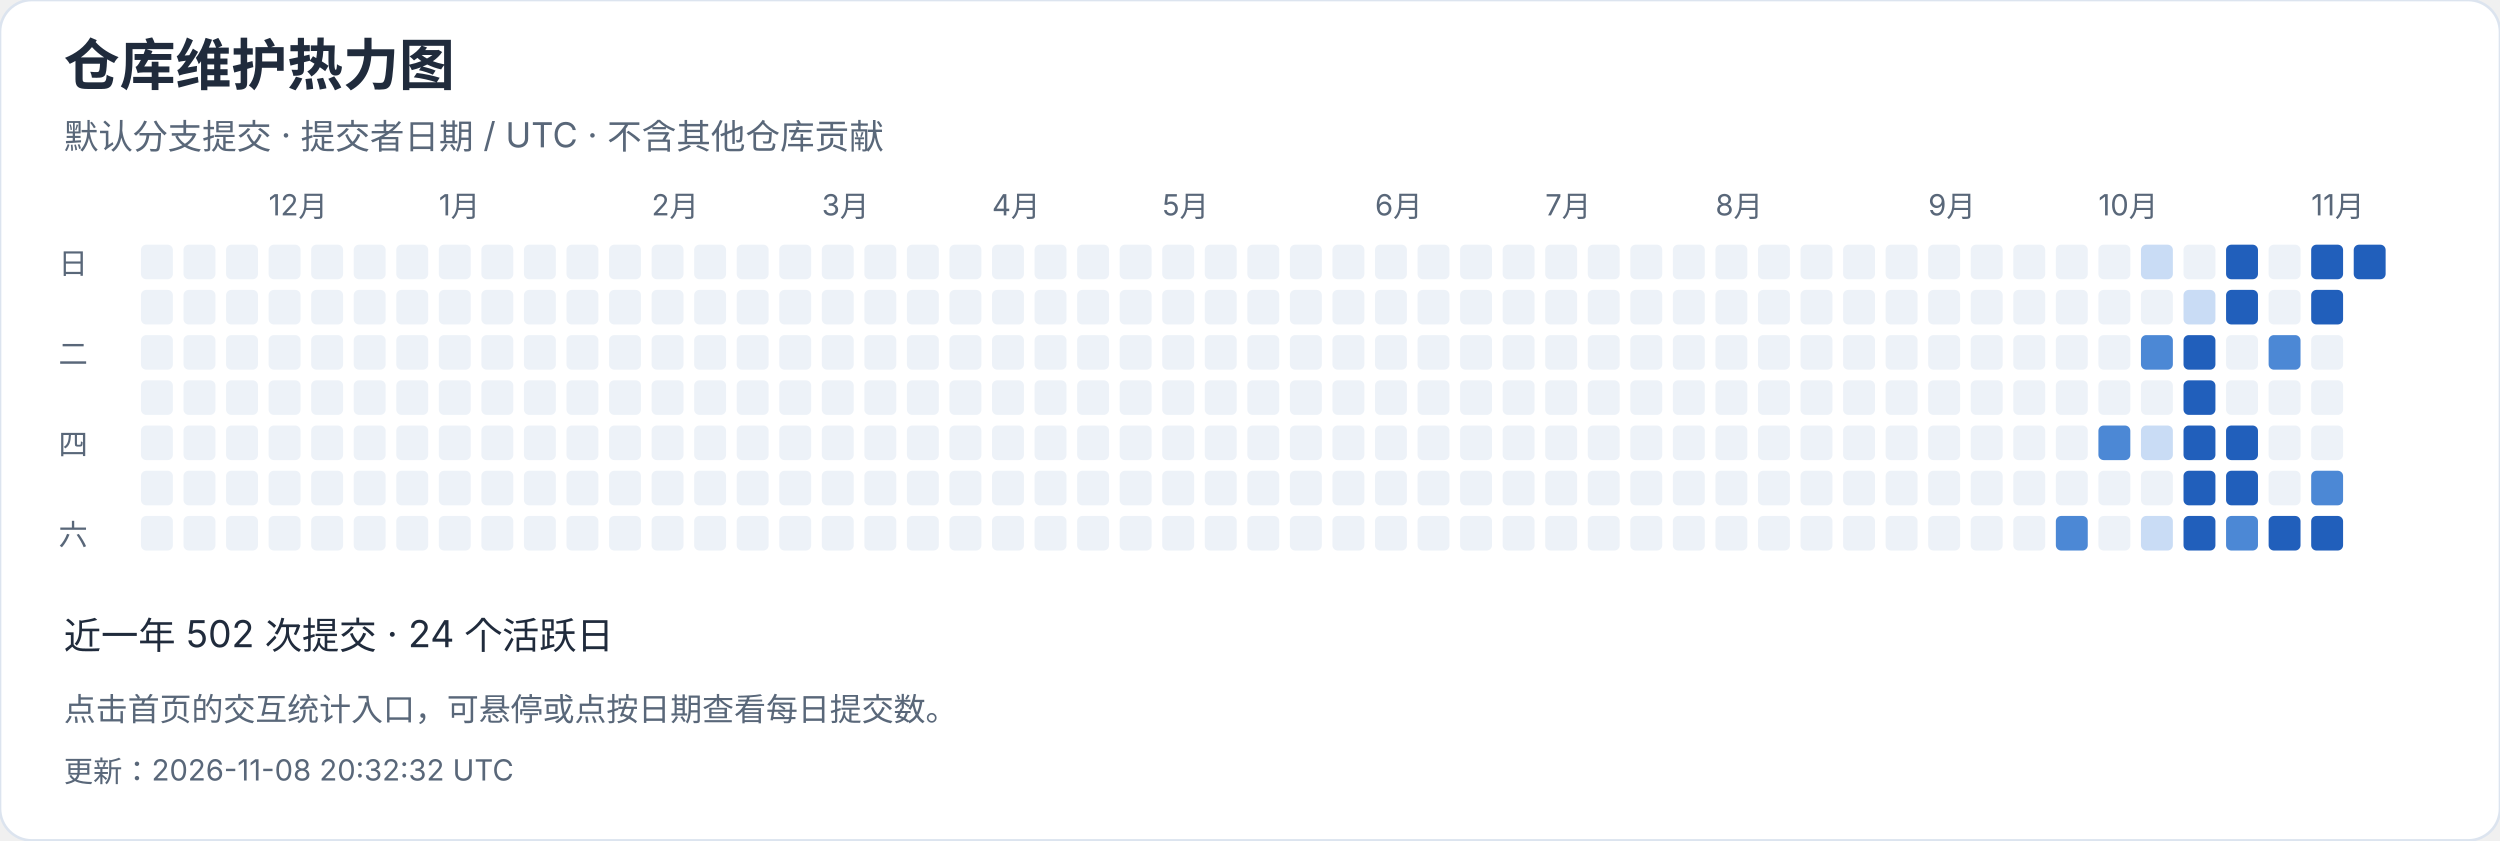
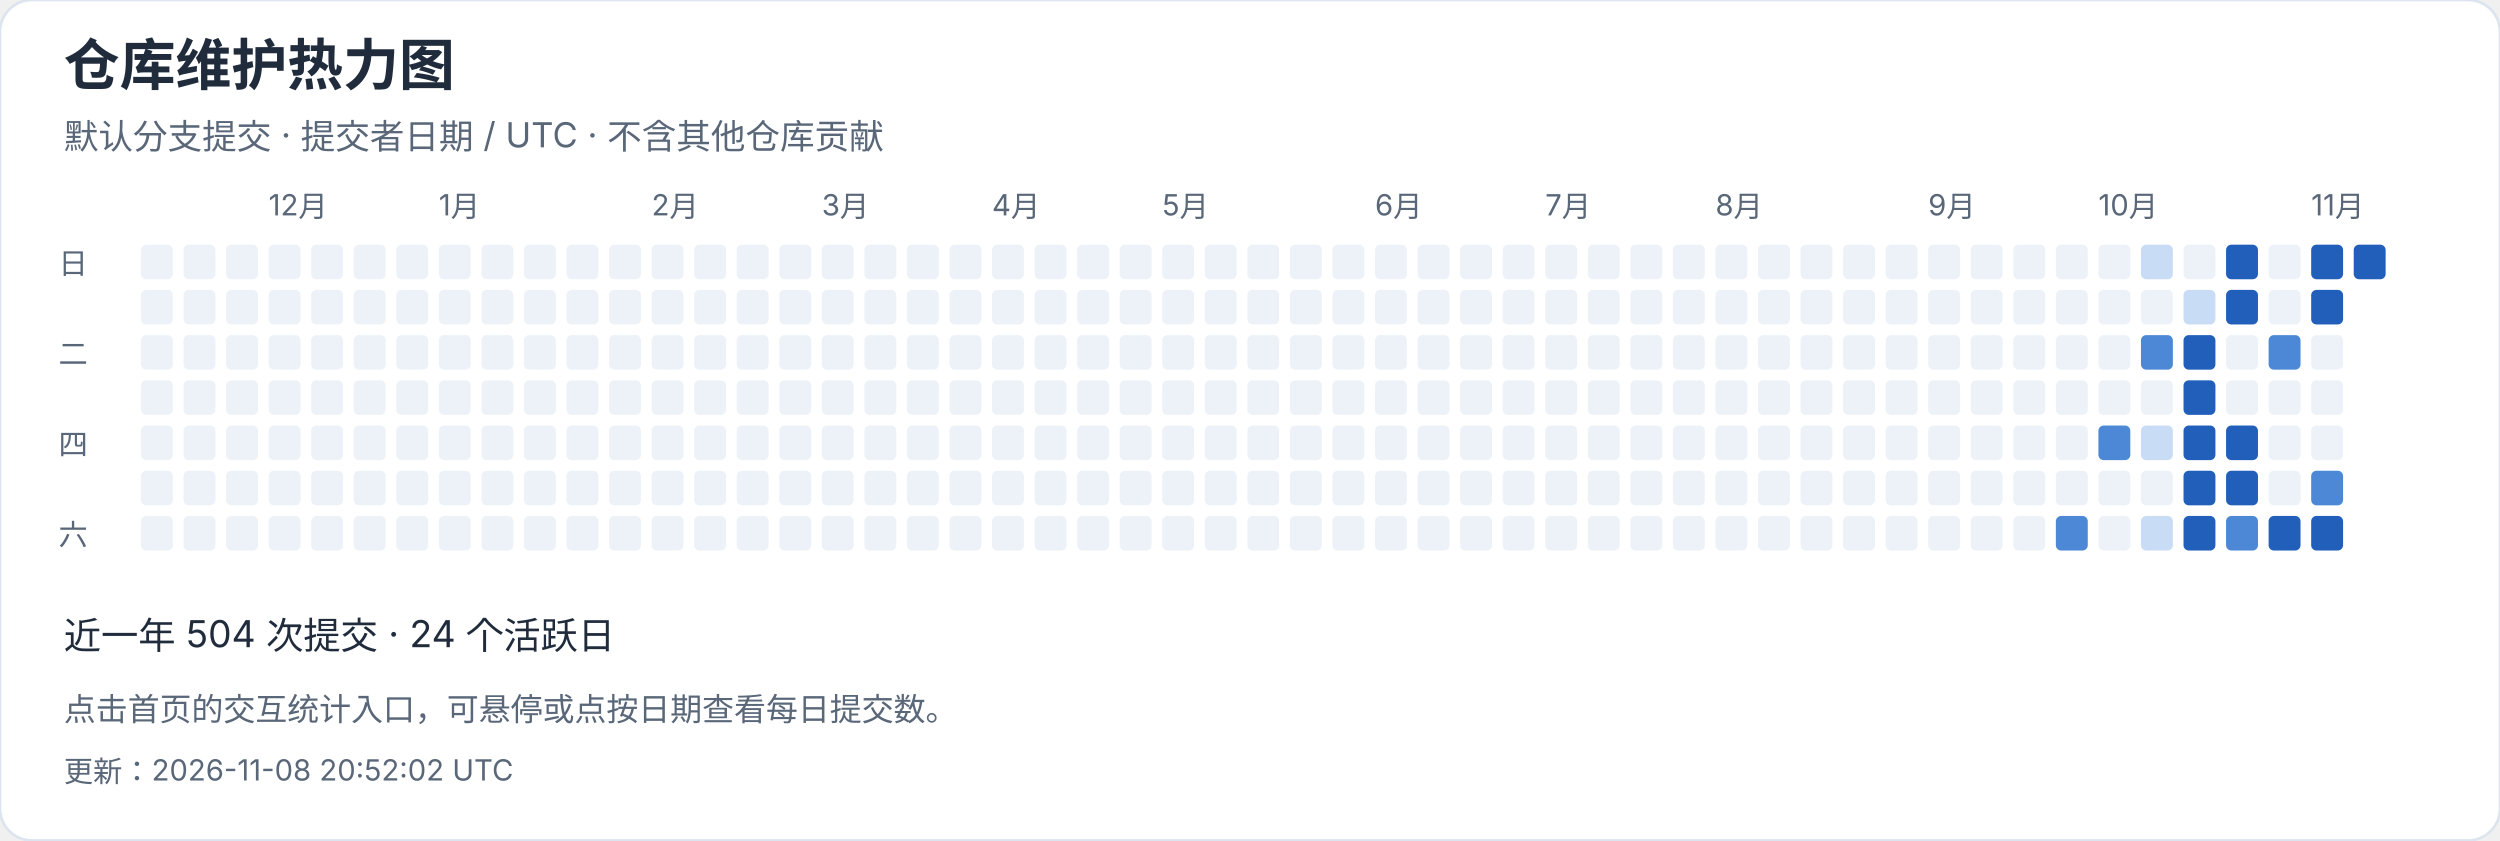
<svg xmlns="http://www.w3.org/2000/svg" width="940" height="316" viewBox="0 0 940 316" role="img" aria-label="仓库维护热力图">
  <style>text{font-family:-apple-system,BlinkMacSystemFont,"Segoe UI","PingFang SC","Microsoft YaHei",sans-serif;font-variant-numeric:tabular-nums}</style>
  <rect width="940" height="316" rx="12" fill="white" stroke="#dce4ef" />
  <text x="24" y="32" font-size="21" fill="#202b3c" font-weight="650" text-anchor="start">仓库维护热力图</text>
  <text x="24" y="56" font-size="13" fill="#596779" font-weight="400" text-anchor="start">默认分支提交 · 提交者日期 / UTC · 不含其他仓库贡献</text>
  <rect x="53" y="92" width="12" height="13" rx="2" fill="#edf2f8" />
  <rect x="53" y="109" width="12" height="13" rx="2" fill="#edf2f8" />
  <rect x="53" y="126" width="12" height="13" rx="2" fill="#edf2f8" />
  <rect x="53" y="143" width="12" height="13" rx="2" fill="#edf2f8" />
  <rect x="53" y="160" width="12" height="13" rx="2" fill="#edf2f8" />
  <rect x="53" y="177" width="12" height="13" rx="2" fill="#edf2f8" />
  <rect x="53" y="194" width="12" height="13" rx="2" fill="#edf2f8" />
  <rect x="69" y="92" width="12" height="13" rx="2" fill="#edf2f8" />
  <rect x="69" y="109" width="12" height="13" rx="2" fill="#edf2f8" />
  <rect x="69" y="126" width="12" height="13" rx="2" fill="#edf2f8" />
  <rect x="69" y="143" width="12" height="13" rx="2" fill="#edf2f8" />
  <rect x="69" y="160" width="12" height="13" rx="2" fill="#edf2f8" />
  <rect x="69" y="177" width="12" height="13" rx="2" fill="#edf2f8" />
  <rect x="69" y="194" width="12" height="13" rx="2" fill="#edf2f8" />
  <rect x="85" y="92" width="12" height="13" rx="2" fill="#edf2f8" />
  <rect x="85" y="109" width="12" height="13" rx="2" fill="#edf2f8" />
  <rect x="85" y="126" width="12" height="13" rx="2" fill="#edf2f8" />
  <rect x="85" y="143" width="12" height="13" rx="2" fill="#edf2f8" />
  <rect x="85" y="160" width="12" height="13" rx="2" fill="#edf2f8" />
  <rect x="85" y="177" width="12" height="13" rx="2" fill="#edf2f8" />
  <rect x="85" y="194" width="12" height="13" rx="2" fill="#edf2f8" />
  <rect x="101" y="92" width="12" height="13" rx="2" fill="#edf2f8" />
  <text x="101" y="81" font-size="11" fill="#596779" font-weight="400" text-anchor="start">12月</text>
  <rect x="101" y="109" width="12" height="13" rx="2" fill="#edf2f8" />
  <rect x="101" y="126" width="12" height="13" rx="2" fill="#edf2f8" />
  <rect x="101" y="143" width="12" height="13" rx="2" fill="#edf2f8" />
  <rect x="101" y="160" width="12" height="13" rx="2" fill="#edf2f8" />
  <rect x="101" y="177" width="12" height="13" rx="2" fill="#edf2f8" />
  <rect x="101" y="194" width="12" height="13" rx="2" fill="#edf2f8" />
  <rect x="117" y="92" width="12" height="13" rx="2" fill="#edf2f8" />
  <rect x="117" y="109" width="12" height="13" rx="2" fill="#edf2f8" />
  <rect x="117" y="126" width="12" height="13" rx="2" fill="#edf2f8" />
  <rect x="117" y="143" width="12" height="13" rx="2" fill="#edf2f8" />
  <rect x="117" y="160" width="12" height="13" rx="2" fill="#edf2f8" />
  <rect x="117" y="177" width="12" height="13" rx="2" fill="#edf2f8" />
  <rect x="117" y="194" width="12" height="13" rx="2" fill="#edf2f8" />
  <rect x="133" y="92" width="12" height="13" rx="2" fill="#edf2f8" />
  <rect x="133" y="109" width="12" height="13" rx="2" fill="#edf2f8" />
  <rect x="133" y="126" width="12" height="13" rx="2" fill="#edf2f8" />
  <rect x="133" y="143" width="12" height="13" rx="2" fill="#edf2f8" />
  <rect x="133" y="160" width="12" height="13" rx="2" fill="#edf2f8" />
  <rect x="133" y="177" width="12" height="13" rx="2" fill="#edf2f8" />
  <rect x="133" y="194" width="12" height="13" rx="2" fill="#edf2f8" />
  <rect x="149" y="92" width="12" height="13" rx="2" fill="#edf2f8" />
  <rect x="149" y="109" width="12" height="13" rx="2" fill="#edf2f8" />
  <rect x="149" y="126" width="12" height="13" rx="2" fill="#edf2f8" />
  <rect x="149" y="143" width="12" height="13" rx="2" fill="#edf2f8" />
  <rect x="149" y="160" width="12" height="13" rx="2" fill="#edf2f8" />
  <rect x="149" y="177" width="12" height="13" rx="2" fill="#edf2f8" />
  <rect x="149" y="194" width="12" height="13" rx="2" fill="#edf2f8" />
  <rect x="165" y="92" width="12" height="13" rx="2" fill="#edf2f8" />
  <rect x="165" y="109" width="12" height="13" rx="2" fill="#edf2f8" />
  <rect x="165" y="126" width="12" height="13" rx="2" fill="#edf2f8" />
  <rect x="165" y="143" width="12" height="13" rx="2" fill="#edf2f8" />
  <text x="165" y="81" font-size="11" fill="#596779" font-weight="400" text-anchor="start">1月</text>
  <rect x="165" y="160" width="12" height="13" rx="2" fill="#edf2f8" />
  <rect x="165" y="177" width="12" height="13" rx="2" fill="#edf2f8" />
  <rect x="165" y="194" width="12" height="13" rx="2" fill="#edf2f8" />
  <rect x="181" y="92" width="12" height="13" rx="2" fill="#edf2f8" />
  <rect x="181" y="109" width="12" height="13" rx="2" fill="#edf2f8" />
  <rect x="181" y="126" width="12" height="13" rx="2" fill="#edf2f8" />
  <rect x="181" y="143" width="12" height="13" rx="2" fill="#edf2f8" />
  <rect x="181" y="160" width="12" height="13" rx="2" fill="#edf2f8" />
  <rect x="181" y="177" width="12" height="13" rx="2" fill="#edf2f8" />
  <rect x="181" y="194" width="12" height="13" rx="2" fill="#edf2f8" />
  <rect x="197" y="92" width="12" height="13" rx="2" fill="#edf2f8" />
  <rect x="197" y="109" width="12" height="13" rx="2" fill="#edf2f8" />
  <rect x="197" y="126" width="12" height="13" rx="2" fill="#edf2f8" />
  <rect x="197" y="143" width="12" height="13" rx="2" fill="#edf2f8" />
  <rect x="197" y="160" width="12" height="13" rx="2" fill="#edf2f8" />
  <rect x="197" y="177" width="12" height="13" rx="2" fill="#edf2f8" />
  <rect x="197" y="194" width="12" height="13" rx="2" fill="#edf2f8" />
  <rect x="213" y="92" width="12" height="13" rx="2" fill="#edf2f8" />
  <rect x="213" y="109" width="12" height="13" rx="2" fill="#edf2f8" />
  <rect x="213" y="126" width="12" height="13" rx="2" fill="#edf2f8" />
  <rect x="213" y="143" width="12" height="13" rx="2" fill="#edf2f8" />
  <rect x="213" y="160" width="12" height="13" rx="2" fill="#edf2f8" />
  <rect x="213" y="177" width="12" height="13" rx="2" fill="#edf2f8" />
  <rect x="213" y="194" width="12" height="13" rx="2" fill="#edf2f8" />
  <rect x="229" y="92" width="12" height="13" rx="2" fill="#edf2f8" />
  <rect x="229" y="109" width="12" height="13" rx="2" fill="#edf2f8" />
  <rect x="229" y="126" width="12" height="13" rx="2" fill="#edf2f8" />
  <rect x="229" y="143" width="12" height="13" rx="2" fill="#edf2f8" />
  <rect x="229" y="160" width="12" height="13" rx="2" fill="#edf2f8" />
  <rect x="229" y="177" width="12" height="13" rx="2" fill="#edf2f8" />
  <rect x="229" y="194" width="12" height="13" rx="2" fill="#edf2f8" />
  <text x="245" y="81" font-size="11" fill="#596779" font-weight="400" text-anchor="start">2月</text>
  <rect x="245" y="92" width="12" height="13" rx="2" fill="#edf2f8" />
  <rect x="245" y="109" width="12" height="13" rx="2" fill="#edf2f8" />
  <rect x="245" y="126" width="12" height="13" rx="2" fill="#edf2f8" />
  <rect x="245" y="143" width="12" height="13" rx="2" fill="#edf2f8" />
  <rect x="245" y="160" width="12" height="13" rx="2" fill="#edf2f8" />
  <rect x="245" y="177" width="12" height="13" rx="2" fill="#edf2f8" />
  <rect x="245" y="194" width="12" height="13" rx="2" fill="#edf2f8" />
  <rect x="261" y="92" width="12" height="13" rx="2" fill="#edf2f8" />
  <rect x="261" y="109" width="12" height="13" rx="2" fill="#edf2f8" />
  <rect x="261" y="126" width="12" height="13" rx="2" fill="#edf2f8" />
  <rect x="261" y="143" width="12" height="13" rx="2" fill="#edf2f8" />
  <rect x="261" y="160" width="12" height="13" rx="2" fill="#edf2f8" />
  <rect x="261" y="177" width="12" height="13" rx="2" fill="#edf2f8" />
  <rect x="261" y="194" width="12" height="13" rx="2" fill="#edf2f8" />
  <rect x="277" y="92" width="12" height="13" rx="2" fill="#edf2f8" />
  <rect x="277" y="109" width="12" height="13" rx="2" fill="#edf2f8" />
  <rect x="277" y="126" width="12" height="13" rx="2" fill="#edf2f8" />
  <rect x="277" y="143" width="12" height="13" rx="2" fill="#edf2f8" />
  <rect x="277" y="160" width="12" height="13" rx="2" fill="#edf2f8" />
  <rect x="277" y="177" width="12" height="13" rx="2" fill="#edf2f8" />
  <rect x="277" y="194" width="12" height="13" rx="2" fill="#edf2f8" />
  <rect x="293" y="92" width="12" height="13" rx="2" fill="#edf2f8" />
  <rect x="293" y="109" width="12" height="13" rx="2" fill="#edf2f8" />
  <rect x="293" y="126" width="12" height="13" rx="2" fill="#edf2f8" />
  <rect x="293" y="143" width="12" height="13" rx="2" fill="#edf2f8" />
  <rect x="293" y="160" width="12" height="13" rx="2" fill="#edf2f8" />
  <rect x="293" y="177" width="12" height="13" rx="2" fill="#edf2f8" />
  <rect x="293" y="194" width="12" height="13" rx="2" fill="#edf2f8" />
  <text x="309" y="81" font-size="11" fill="#596779" font-weight="400" text-anchor="start">3月</text>
  <rect x="309" y="92" width="12" height="13" rx="2" fill="#edf2f8" />
  <rect x="309" y="109" width="12" height="13" rx="2" fill="#edf2f8" />
  <rect x="309" y="126" width="12" height="13" rx="2" fill="#edf2f8" />
  <rect x="309" y="143" width="12" height="13" rx="2" fill="#edf2f8" />
  <rect x="309" y="160" width="12" height="13" rx="2" fill="#edf2f8" />
  <rect x="309" y="177" width="12" height="13" rx="2" fill="#edf2f8" />
  <rect x="309" y="194" width="12" height="13" rx="2" fill="#edf2f8" />
  <rect x="325" y="92" width="12" height="13" rx="2" fill="#edf2f8" />
  <rect x="325" y="109" width="12" height="13" rx="2" fill="#edf2f8" />
  <rect x="325" y="126" width="12" height="13" rx="2" fill="#edf2f8" />
  <rect x="325" y="143" width="12" height="13" rx="2" fill="#edf2f8" />
  <rect x="325" y="160" width="12" height="13" rx="2" fill="#edf2f8" />
  <rect x="325" y="177" width="12" height="13" rx="2" fill="#edf2f8" />
  <rect x="325" y="194" width="12" height="13" rx="2" fill="#edf2f8" />
  <rect x="341" y="92" width="12" height="13" rx="2" fill="#edf2f8" />
  <rect x="341" y="109" width="12" height="13" rx="2" fill="#edf2f8" />
  <rect x="341" y="126" width="12" height="13" rx="2" fill="#edf2f8" />
  <rect x="341" y="143" width="12" height="13" rx="2" fill="#edf2f8" />
  <rect x="341" y="160" width="12" height="13" rx="2" fill="#edf2f8" />
  <rect x="341" y="177" width="12" height="13" rx="2" fill="#edf2f8" />
  <rect x="341" y="194" width="12" height="13" rx="2" fill="#edf2f8" />
  <rect x="357" y="92" width="12" height="13" rx="2" fill="#edf2f8" />
  <rect x="357" y="109" width="12" height="13" rx="2" fill="#edf2f8" />
  <rect x="357" y="126" width="12" height="13" rx="2" fill="#edf2f8" />
  <rect x="357" y="143" width="12" height="13" rx="2" fill="#edf2f8" />
  <rect x="357" y="160" width="12" height="13" rx="2" fill="#edf2f8" />
  <rect x="357" y="177" width="12" height="13" rx="2" fill="#edf2f8" />
  <rect x="357" y="194" width="12" height="13" rx="2" fill="#edf2f8" />
  <rect x="373" y="92" width="12" height="13" rx="2" fill="#edf2f8" />
  <rect x="373" y="109" width="12" height="13" rx="2" fill="#edf2f8" />
  <rect x="373" y="126" width="12" height="13" rx="2" fill="#edf2f8" />
  <text x="373" y="81" font-size="11" fill="#596779" font-weight="400" text-anchor="start">4月</text>
  <rect x="373" y="143" width="12" height="13" rx="2" fill="#edf2f8" />
  <rect x="373" y="160" width="12" height="13" rx="2" fill="#edf2f8" />
  <rect x="373" y="177" width="12" height="13" rx="2" fill="#edf2f8" />
  <rect x="373" y="194" width="12" height="13" rx="2" fill="#edf2f8" />
  <rect x="389" y="92" width="12" height="13" rx="2" fill="#edf2f8" />
  <rect x="389" y="109" width="12" height="13" rx="2" fill="#edf2f8" />
  <rect x="389" y="126" width="12" height="13" rx="2" fill="#edf2f8" />
  <rect x="389" y="143" width="12" height="13" rx="2" fill="#edf2f8" />
  <rect x="389" y="160" width="12" height="13" rx="2" fill="#edf2f8" />
  <rect x="389" y="177" width="12" height="13" rx="2" fill="#edf2f8" />
  <rect x="389" y="194" width="12" height="13" rx="2" fill="#edf2f8" />
  <rect x="405" y="92" width="12" height="13" rx="2" fill="#edf2f8" />
  <rect x="405" y="109" width="12" height="13" rx="2" fill="#edf2f8" />
  <rect x="405" y="126" width="12" height="13" rx="2" fill="#edf2f8" />
  <rect x="405" y="143" width="12" height="13" rx="2" fill="#edf2f8" />
  <rect x="405" y="160" width="12" height="13" rx="2" fill="#edf2f8" />
  <rect x="405" y="177" width="12" height="13" rx="2" fill="#edf2f8" />
  <rect x="405" y="194" width="12" height="13" rx="2" fill="#edf2f8" />
  <rect x="421" y="92" width="12" height="13" rx="2" fill="#edf2f8" />
  <rect x="421" y="109" width="12" height="13" rx="2" fill="#edf2f8" />
  <rect x="421" y="126" width="12" height="13" rx="2" fill="#edf2f8" />
  <rect x="421" y="143" width="12" height="13" rx="2" fill="#edf2f8" />
  <rect x="421" y="160" width="12" height="13" rx="2" fill="#edf2f8" />
  <rect x="421" y="177" width="12" height="13" rx="2" fill="#edf2f8" />
  <rect x="421" y="194" width="12" height="13" rx="2" fill="#edf2f8" />
  <rect x="437" y="92" width="12" height="13" rx="2" fill="#edf2f8" />
  <rect x="437" y="109" width="12" height="13" rx="2" fill="#edf2f8" />
  <rect x="437" y="126" width="12" height="13" rx="2" fill="#edf2f8" />
  <rect x="437" y="143" width="12" height="13" rx="2" fill="#edf2f8" />
  <rect x="437" y="160" width="12" height="13" rx="2" fill="#edf2f8" />
  <text x="437" y="81" font-size="11" fill="#596779" font-weight="400" text-anchor="start">5月</text>
  <rect x="437" y="177" width="12" height="13" rx="2" fill="#edf2f8" />
  <rect x="437" y="194" width="12" height="13" rx="2" fill="#edf2f8" />
  <rect x="453" y="92" width="12" height="13" rx="2" fill="#edf2f8" />
  <rect x="453" y="109" width="12" height="13" rx="2" fill="#edf2f8" />
  <rect x="453" y="126" width="12" height="13" rx="2" fill="#edf2f8" />
  <rect x="453" y="143" width="12" height="13" rx="2" fill="#edf2f8" />
  <rect x="453" y="160" width="12" height="13" rx="2" fill="#edf2f8" />
  <rect x="453" y="177" width="12" height="13" rx="2" fill="#edf2f8" />
  <rect x="453" y="194" width="12" height="13" rx="2" fill="#edf2f8" />
  <rect x="469" y="92" width="12" height="13" rx="2" fill="#edf2f8" />
  <rect x="469" y="109" width="12" height="13" rx="2" fill="#edf2f8" />
  <rect x="469" y="126" width="12" height="13" rx="2" fill="#edf2f8" />
  <rect x="469" y="143" width="12" height="13" rx="2" fill="#edf2f8" />
  <rect x="469" y="160" width="12" height="13" rx="2" fill="#edf2f8" />
  <rect x="469" y="177" width="12" height="13" rx="2" fill="#edf2f8" />
  <rect x="469" y="194" width="12" height="13" rx="2" fill="#edf2f8" />
  <rect x="485" y="92" width="12" height="13" rx="2" fill="#edf2f8" />
  <rect x="485" y="109" width="12" height="13" rx="2" fill="#edf2f8" />
  <rect x="485" y="126" width="12" height="13" rx="2" fill="#edf2f8" />
  <rect x="485" y="143" width="12" height="13" rx="2" fill="#edf2f8" />
  <rect x="485" y="160" width="12" height="13" rx="2" fill="#edf2f8" />
  <rect x="485" y="177" width="12" height="13" rx="2" fill="#edf2f8" />
  <rect x="485" y="194" width="12" height="13" rx="2" fill="#edf2f8" />
  <rect x="501" y="92" width="12" height="13" rx="2" fill="#edf2f8" />
  <rect x="501" y="109" width="12" height="13" rx="2" fill="#edf2f8" />
  <rect x="501" y="126" width="12" height="13" rx="2" fill="#edf2f8" />
  <rect x="501" y="143" width="12" height="13" rx="2" fill="#edf2f8" />
  <rect x="501" y="160" width="12" height="13" rx="2" fill="#edf2f8" />
  <rect x="501" y="177" width="12" height="13" rx="2" fill="#edf2f8" />
  <rect x="501" y="194" width="12" height="13" rx="2" fill="#edf2f8" />
  <rect x="517" y="92" width="12" height="13" rx="2" fill="#edf2f8" />
  <text x="517" y="81" font-size="11" fill="#596779" font-weight="400" text-anchor="start">6月</text>
  <rect x="517" y="109" width="12" height="13" rx="2" fill="#edf2f8" />
  <rect x="517" y="126" width="12" height="13" rx="2" fill="#edf2f8" />
  <rect x="517" y="143" width="12" height="13" rx="2" fill="#edf2f8" />
  <rect x="517" y="160" width="12" height="13" rx="2" fill="#edf2f8" />
  <rect x="517" y="177" width="12" height="13" rx="2" fill="#edf2f8" />
  <rect x="517" y="194" width="12" height="13" rx="2" fill="#edf2f8" />
  <rect x="533" y="92" width="12" height="13" rx="2" fill="#edf2f8" />
  <rect x="533" y="109" width="12" height="13" rx="2" fill="#edf2f8" />
  <rect x="533" y="126" width="12" height="13" rx="2" fill="#edf2f8" />
  <rect x="533" y="143" width="12" height="13" rx="2" fill="#edf2f8" />
  <rect x="533" y="160" width="12" height="13" rx="2" fill="#edf2f8" />
  <rect x="533" y="177" width="12" height="13" rx="2" fill="#edf2f8" />
  <rect x="533" y="194" width="12" height="13" rx="2" fill="#edf2f8" />
  <rect x="549" y="92" width="12" height="13" rx="2" fill="#edf2f8" />
  <rect x="549" y="109" width="12" height="13" rx="2" fill="#edf2f8" />
  <rect x="549" y="126" width="12" height="13" rx="2" fill="#edf2f8" />
  <rect x="549" y="143" width="12" height="13" rx="2" fill="#edf2f8" />
  <rect x="549" y="160" width="12" height="13" rx="2" fill="#edf2f8" />
  <rect x="549" y="177" width="12" height="13" rx="2" fill="#edf2f8" />
  <rect x="549" y="194" width="12" height="13" rx="2" fill="#edf2f8" />
  <rect x="565" y="92" width="12" height="13" rx="2" fill="#edf2f8" />
  <rect x="565" y="109" width="12" height="13" rx="2" fill="#edf2f8" />
  <rect x="565" y="126" width="12" height="13" rx="2" fill="#edf2f8" />
  <rect x="565" y="143" width="12" height="13" rx="2" fill="#edf2f8" />
  <rect x="565" y="160" width="12" height="13" rx="2" fill="#edf2f8" />
  <rect x="565" y="177" width="12" height="13" rx="2" fill="#edf2f8" />
  <rect x="565" y="194" width="12" height="13" rx="2" fill="#edf2f8" />
  <rect x="581" y="92" width="12" height="13" rx="2" fill="#edf2f8" />
  <rect x="581" y="109" width="12" height="13" rx="2" fill="#edf2f8" />
  <rect x="581" y="126" width="12" height="13" rx="2" fill="#edf2f8" />
  <text x="581" y="81" font-size="11" fill="#596779" font-weight="400" text-anchor="start">7月</text>
  <rect x="581" y="143" width="12" height="13" rx="2" fill="#edf2f8" />
  <rect x="581" y="160" width="12" height="13" rx="2" fill="#edf2f8" />
  <rect x="581" y="177" width="12" height="13" rx="2" fill="#edf2f8" />
  <rect x="581" y="194" width="12" height="13" rx="2" fill="#edf2f8" />
  <rect x="597" y="92" width="12" height="13" rx="2" fill="#edf2f8" />
  <rect x="597" y="109" width="12" height="13" rx="2" fill="#edf2f8" />
  <rect x="597" y="126" width="12" height="13" rx="2" fill="#edf2f8" />
  <rect x="597" y="143" width="12" height="13" rx="2" fill="#edf2f8" />
  <rect x="597" y="160" width="12" height="13" rx="2" fill="#edf2f8" />
  <rect x="597" y="177" width="12" height="13" rx="2" fill="#edf2f8" />
  <rect x="597" y="194" width="12" height="13" rx="2" fill="#edf2f8" />
  <rect x="613" y="92" width="12" height="13" rx="2" fill="#edf2f8" />
  <rect x="613" y="109" width="12" height="13" rx="2" fill="#edf2f8" />
  <rect x="613" y="126" width="12" height="13" rx="2" fill="#edf2f8" />
  <rect x="613" y="143" width="12" height="13" rx="2" fill="#edf2f8" />
  <rect x="613" y="160" width="12" height="13" rx="2" fill="#edf2f8" />
  <rect x="613" y="177" width="12" height="13" rx="2" fill="#edf2f8" />
  <rect x="613" y="194" width="12" height="13" rx="2" fill="#edf2f8" />
  <rect x="629" y="92" width="12" height="13" rx="2" fill="#edf2f8" />
  <rect x="629" y="109" width="12" height="13" rx="2" fill="#edf2f8" />
  <rect x="629" y="126" width="12" height="13" rx="2" fill="#edf2f8" />
  <rect x="629" y="143" width="12" height="13" rx="2" fill="#edf2f8" />
  <rect x="629" y="160" width="12" height="13" rx="2" fill="#edf2f8" />
  <rect x="629" y="177" width="12" height="13" rx="2" fill="#edf2f8" />
  <rect x="629" y="194" width="12" height="13" rx="2" fill="#edf2f8" />
  <rect x="645" y="92" width="12" height="13" rx="2" fill="#edf2f8" />
  <rect x="645" y="109" width="12" height="13" rx="2" fill="#edf2f8" />
  <rect x="645" y="126" width="12" height="13" rx="2" fill="#edf2f8" />
  <rect x="645" y="143" width="12" height="13" rx="2" fill="#edf2f8" />
  <rect x="645" y="160" width="12" height="13" rx="2" fill="#edf2f8" />
  <rect x="645" y="177" width="12" height="13" rx="2" fill="#edf2f8" />
  <text x="645" y="81" font-size="11" fill="#596779" font-weight="400" text-anchor="start">8月</text>
  <rect x="645" y="194" width="12" height="13" rx="2" fill="#edf2f8" />
  <rect x="661" y="92" width="12" height="13" rx="2" fill="#edf2f8" />
  <rect x="661" y="109" width="12" height="13" rx="2" fill="#edf2f8" />
  <rect x="661" y="126" width="12" height="13" rx="2" fill="#edf2f8" />
  <rect x="661" y="143" width="12" height="13" rx="2" fill="#edf2f8" />
  <rect x="661" y="160" width="12" height="13" rx="2" fill="#edf2f8" />
  <rect x="661" y="177" width="12" height="13" rx="2" fill="#edf2f8" />
  <rect x="661" y="194" width="12" height="13" rx="2" fill="#edf2f8" />
  <rect x="677" y="92" width="12" height="13" rx="2" fill="#edf2f8" />
  <rect x="677" y="109" width="12" height="13" rx="2" fill="#edf2f8" />
  <rect x="677" y="126" width="12" height="13" rx="2" fill="#edf2f8" />
  <rect x="677" y="143" width="12" height="13" rx="2" fill="#edf2f8" />
  <rect x="677" y="160" width="12" height="13" rx="2" fill="#edf2f8" />
  <rect x="677" y="177" width="12" height="13" rx="2" fill="#edf2f8" />
  <rect x="677" y="194" width="12" height="13" rx="2" fill="#edf2f8" />
  <rect x="693" y="92" width="12" height="13" rx="2" fill="#edf2f8" />
  <rect x="693" y="109" width="12" height="13" rx="2" fill="#edf2f8" />
  <rect x="693" y="126" width="12" height="13" rx="2" fill="#edf2f8" />
  <rect x="693" y="143" width="12" height="13" rx="2" fill="#edf2f8" />
  <rect x="693" y="160" width="12" height="13" rx="2" fill="#edf2f8" />
  <rect x="693" y="177" width="12" height="13" rx="2" fill="#edf2f8" />
  <rect x="693" y="194" width="12" height="13" rx="2" fill="#edf2f8" />
  <rect x="709" y="92" width="12" height="13" rx="2" fill="#edf2f8" />
  <rect x="709" y="109" width="12" height="13" rx="2" fill="#edf2f8" />
  <rect x="709" y="126" width="12" height="13" rx="2" fill="#edf2f8" />
  <rect x="709" y="143" width="12" height="13" rx="2" fill="#edf2f8" />
  <rect x="709" y="160" width="12" height="13" rx="2" fill="#edf2f8" />
  <rect x="709" y="177" width="12" height="13" rx="2" fill="#edf2f8" />
  <rect x="709" y="194" width="12" height="13" rx="2" fill="#edf2f8" />
  <rect x="725" y="92" width="12" height="13" rx="2" fill="#edf2f8" />
  <rect x="725" y="109" width="12" height="13" rx="2" fill="#edf2f8" />
  <text x="725" y="81" font-size="11" fill="#596779" font-weight="400" text-anchor="start">9月</text>
  <rect x="725" y="126" width="12" height="13" rx="2" fill="#edf2f8" />
  <rect x="725" y="143" width="12" height="13" rx="2" fill="#edf2f8" />
  <rect x="725" y="160" width="12" height="13" rx="2" fill="#edf2f8" />
  <rect x="725" y="177" width="12" height="13" rx="2" fill="#edf2f8" />
  <rect x="725" y="194" width="12" height="13" rx="2" fill="#edf2f8" />
  <rect x="741" y="92" width="12" height="13" rx="2" fill="#edf2f8" />
  <rect x="741" y="109" width="12" height="13" rx="2" fill="#edf2f8" />
  <rect x="741" y="126" width="12" height="13" rx="2" fill="#edf2f8" />
  <rect x="741" y="143" width="12" height="13" rx="2" fill="#edf2f8" />
  <rect x="741" y="160" width="12" height="13" rx="2" fill="#edf2f8" />
  <rect x="741" y="177" width="12" height="13" rx="2" fill="#edf2f8" />
  <rect x="741" y="194" width="12" height="13" rx="2" fill="#edf2f8" />
  <rect x="757" y="92" width="12" height="13" rx="2" fill="#edf2f8" />
  <rect x="757" y="109" width="12" height="13" rx="2" fill="#edf2f8" />
  <rect x="757" y="126" width="12" height="13" rx="2" fill="#edf2f8" />
  <rect x="757" y="143" width="12" height="13" rx="2" fill="#edf2f8" />
  <rect x="757" y="160" width="12" height="13" rx="2" fill="#edf2f8" />
  <rect x="757" y="177" width="12" height="13" rx="2" fill="#edf2f8" />
  <rect x="757" y="194" width="12" height="13" rx="2" fill="#edf2f8" />
  <rect x="773" y="92" width="12" height="13" rx="2" fill="#edf2f8" />
  <rect x="773" y="109" width="12" height="13" rx="2" fill="#edf2f8" />
  <rect x="773" y="126" width="12" height="13" rx="2" fill="#edf2f8" />
  <rect x="773" y="143" width="12" height="13" rx="2" fill="#edf2f8" />
  <rect x="773" y="160" width="12" height="13" rx="2" fill="#edf2f8" />
  <rect x="773" y="177" width="12" height="13" rx="2" fill="#edf2f8" />
  <rect x="773" y="194" width="12" height="13" rx="2" fill="#4c88d5" />
  <rect x="789" y="92" width="12" height="13" rx="2" fill="#edf2f8" />
  <rect x="789" y="109" width="12" height="13" rx="2" fill="#edf2f8" />
  <rect x="789" y="126" width="12" height="13" rx="2" fill="#edf2f8" />
  <rect x="789" y="143" width="12" height="13" rx="2" fill="#edf2f8" />
  <text x="789" y="81" font-size="11" fill="#596779" font-weight="400" text-anchor="start">10月</text>
  <rect x="789" y="160" width="12" height="13" rx="2" fill="#4c88d5" />
  <rect x="789" y="177" width="12" height="13" rx="2" fill="#edf2f8" />
  <rect x="789" y="194" width="12" height="13" rx="2" fill="#edf2f8" />
  <rect x="805" y="92" width="12" height="13" rx="2" fill="#c9dcf5" />
  <rect x="805" y="109" width="12" height="13" rx="2" fill="#edf2f8" />
  <rect x="805" y="126" width="12" height="13" rx="2" fill="#4c88d5" />
  <rect x="805" y="143" width="12" height="13" rx="2" fill="#edf2f8" />
  <rect x="805" y="160" width="12" height="13" rx="2" fill="#c9dcf5" />
  <rect x="805" y="177" width="12" height="13" rx="2" fill="#edf2f8" />
  <rect x="805" y="194" width="12" height="13" rx="2" fill="#c9dcf5" />
  <rect x="821" y="92" width="12" height="13" rx="2" fill="#edf2f8" />
  <rect x="821" y="109" width="12" height="13" rx="2" fill="#c9dcf5" />
  <rect x="821" y="126" width="12" height="13" rx="2" fill="#215fbb" />
  <rect x="821" y="143" width="12" height="13" rx="2" fill="#215fbb" />
  <rect x="821" y="160" width="12" height="13" rx="2" fill="#215fbb" />
  <rect x="821" y="177" width="12" height="13" rx="2" fill="#215fbb" />
  <rect x="821" y="194" width="12" height="13" rx="2" fill="#215fbb" />
  <rect x="837" y="92" width="12" height="13" rx="2" fill="#215fbb" />
  <rect x="837" y="109" width="12" height="13" rx="2" fill="#215fbb" />
  <rect x="837" y="126" width="12" height="13" rx="2" fill="#edf2f8" />
  <rect x="837" y="143" width="12" height="13" rx="2" fill="#edf2f8" />
  <rect x="837" y="160" width="12" height="13" rx="2" fill="#215fbb" />
  <rect x="837" y="177" width="12" height="13" rx="2" fill="#215fbb" />
  <rect x="837" y="194" width="12" height="13" rx="2" fill="#4c88d5" />
  <rect x="853" y="92" width="12" height="13" rx="2" fill="#edf2f8" />
  <rect x="853" y="109" width="12" height="13" rx="2" fill="#edf2f8" />
  <rect x="853" y="126" width="12" height="13" rx="2" fill="#4c88d5" />
  <rect x="853" y="143" width="12" height="13" rx="2" fill="#edf2f8" />
  <rect x="853" y="160" width="12" height="13" rx="2" fill="#edf2f8" />
  <rect x="853" y="177" width="12" height="13" rx="2" fill="#edf2f8" />
  <rect x="853" y="194" width="12" height="13" rx="2" fill="#215fbb" />
  <text x="869" y="81" font-size="11" fill="#596779" font-weight="400" text-anchor="start">11月</text>
  <rect x="869" y="92" width="12" height="13" rx="2" fill="#215fbb" />
  <rect x="869" y="109" width="12" height="13" rx="2" fill="#215fbb" />
  <rect x="869" y="126" width="12" height="13" rx="2" fill="#edf2f8" />
  <rect x="869" y="143" width="12" height="13" rx="2" fill="#edf2f8" />
  <rect x="869" y="160" width="12" height="13" rx="2" fill="#edf2f8" />
  <rect x="869" y="177" width="12" height="13" rx="2" fill="#4c88d5" />
  <rect x="869" y="194" width="12" height="13" rx="2" fill="#215fbb" />
  <rect x="885" y="92" width="12" height="13" rx="2" fill="#215fbb" />
  <text x="22" y="103" font-size="11" fill="#596779" font-weight="400" text-anchor="start">日</text>
  <text x="22" y="137" font-size="11" fill="#596779" font-weight="400" text-anchor="start">二</text>
  <text x="22" y="171" font-size="11" fill="#596779" font-weight="400" text-anchor="start">四</text>
  <text x="22" y="205" font-size="11" fill="#596779" font-weight="400" text-anchor="start">六</text>
-   <text x="24" y="244" font-size="14" fill="#202b3c" font-weight="400" text-anchor="start">近一年 502 次提交 · 24 个活跃日</text>
+   <text x="24" y="244" font-size="14" fill="#202b3c" font-weight="400" text-anchor="start">近一年 504 次提交 · 24 个活跃日</text>
  <text x="24" y="271" font-size="12" fill="#596779" font-weight="400" text-anchor="start">点击首页的交互统计入口，可悬停或点按日期查看每日提交数。</text>
-   <text x="24" y="294" font-size="11" fill="#596779" font-weight="400" text-anchor="start">更新：2026-11-08 20:32:32 UTC</text>
+   <text x="24" y="294" font-size="11" fill="#596779" font-weight="400" text-anchor="start">更新：2026-11-08 20:52:02 UTC</text>
</svg>
